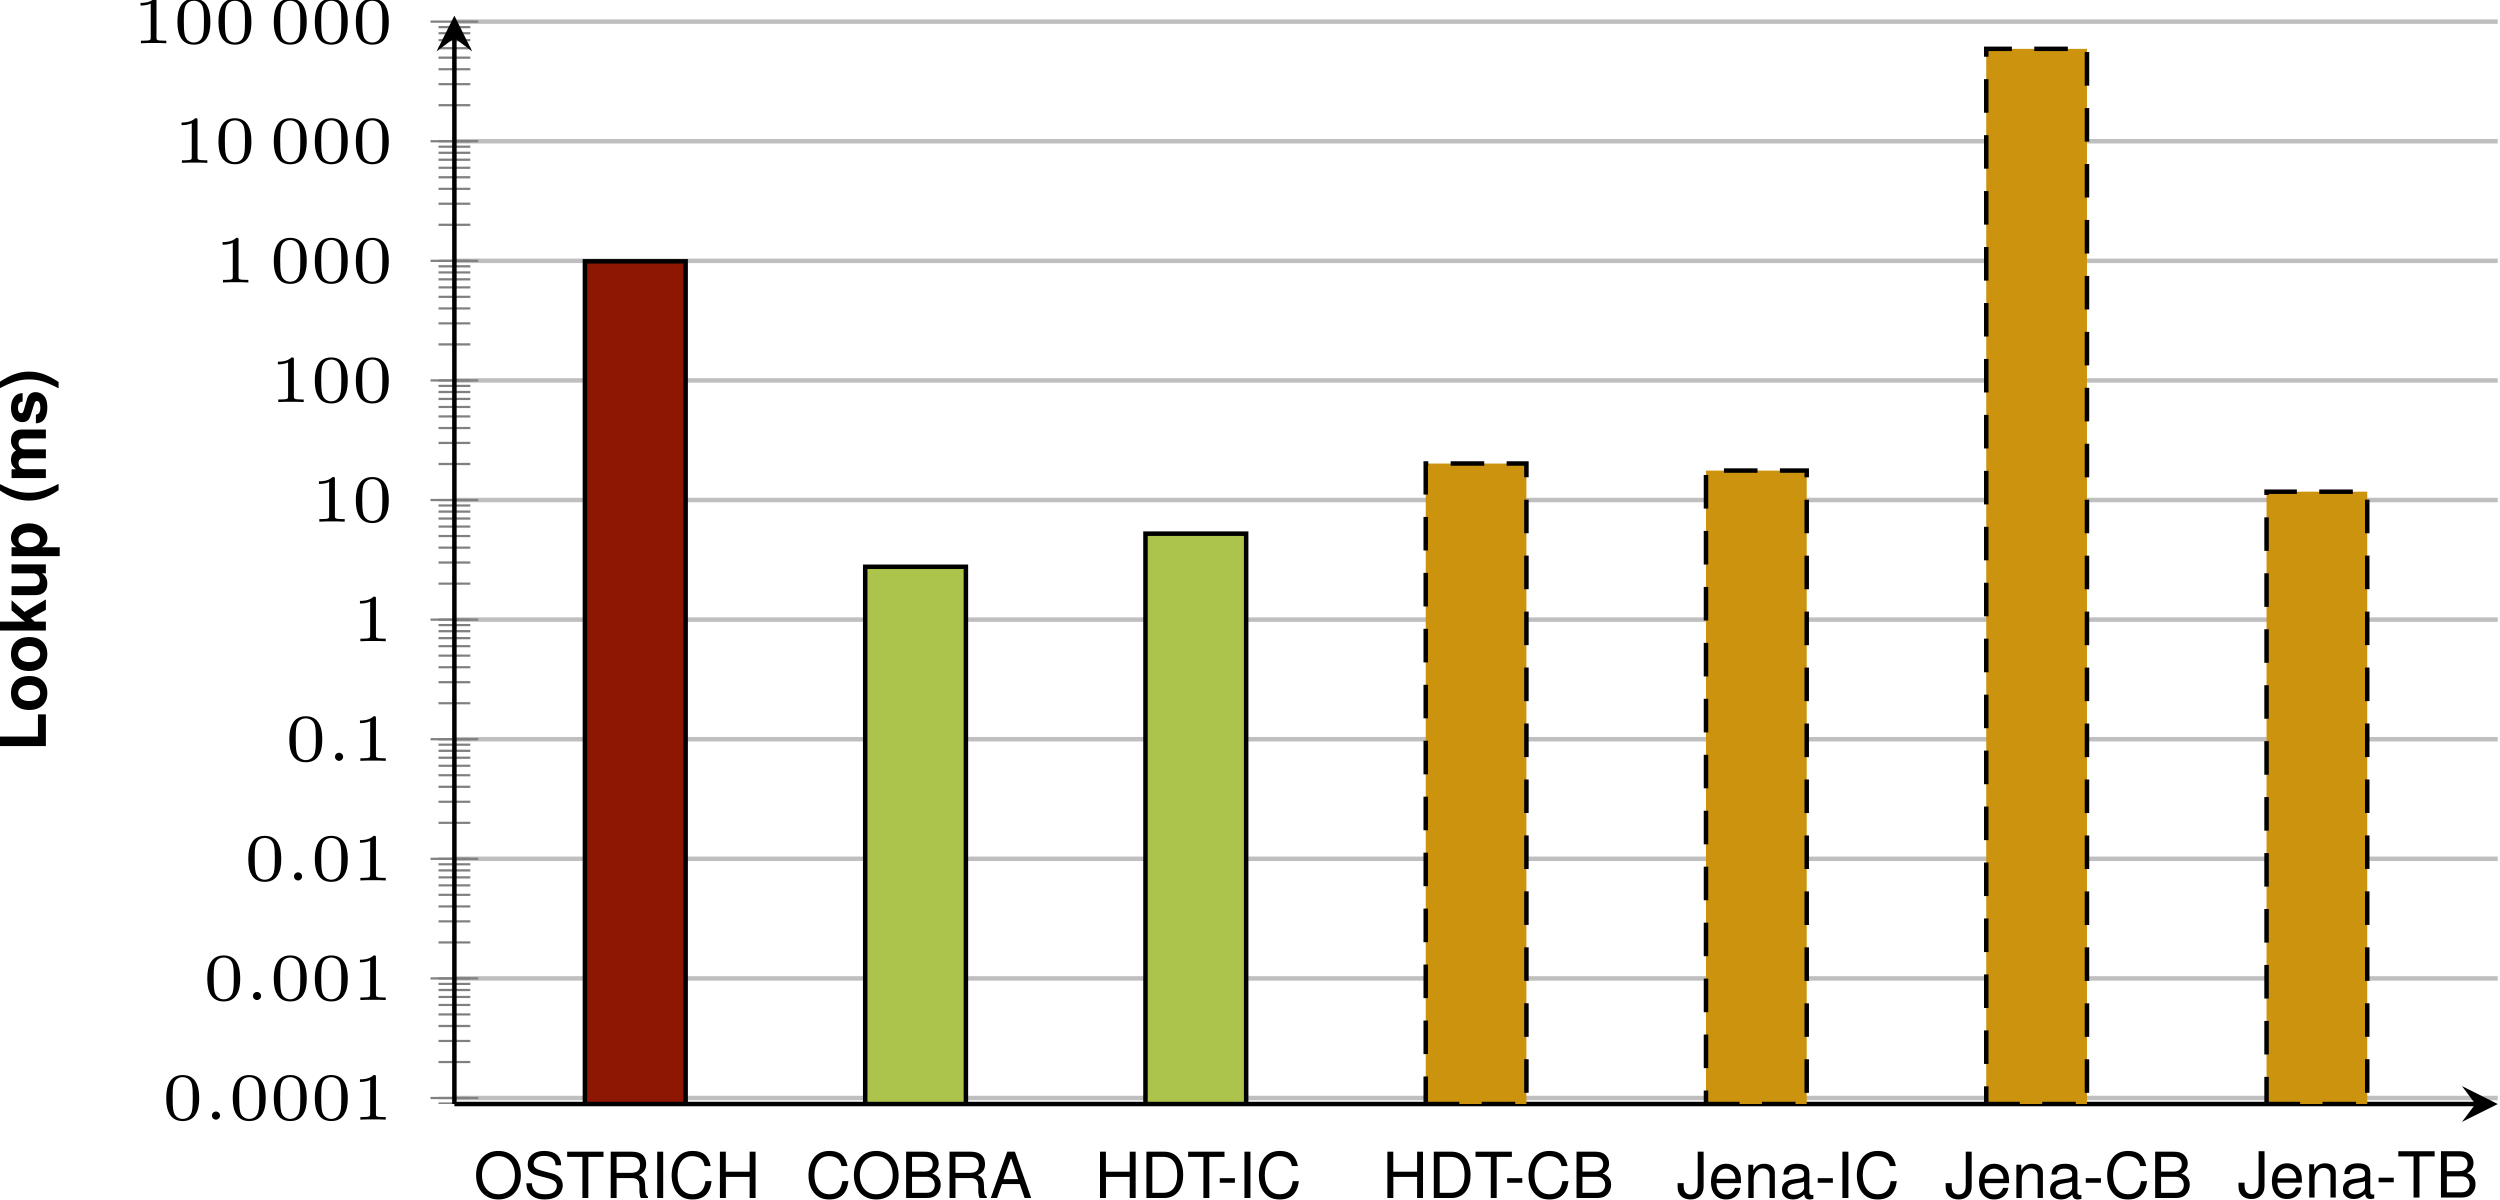
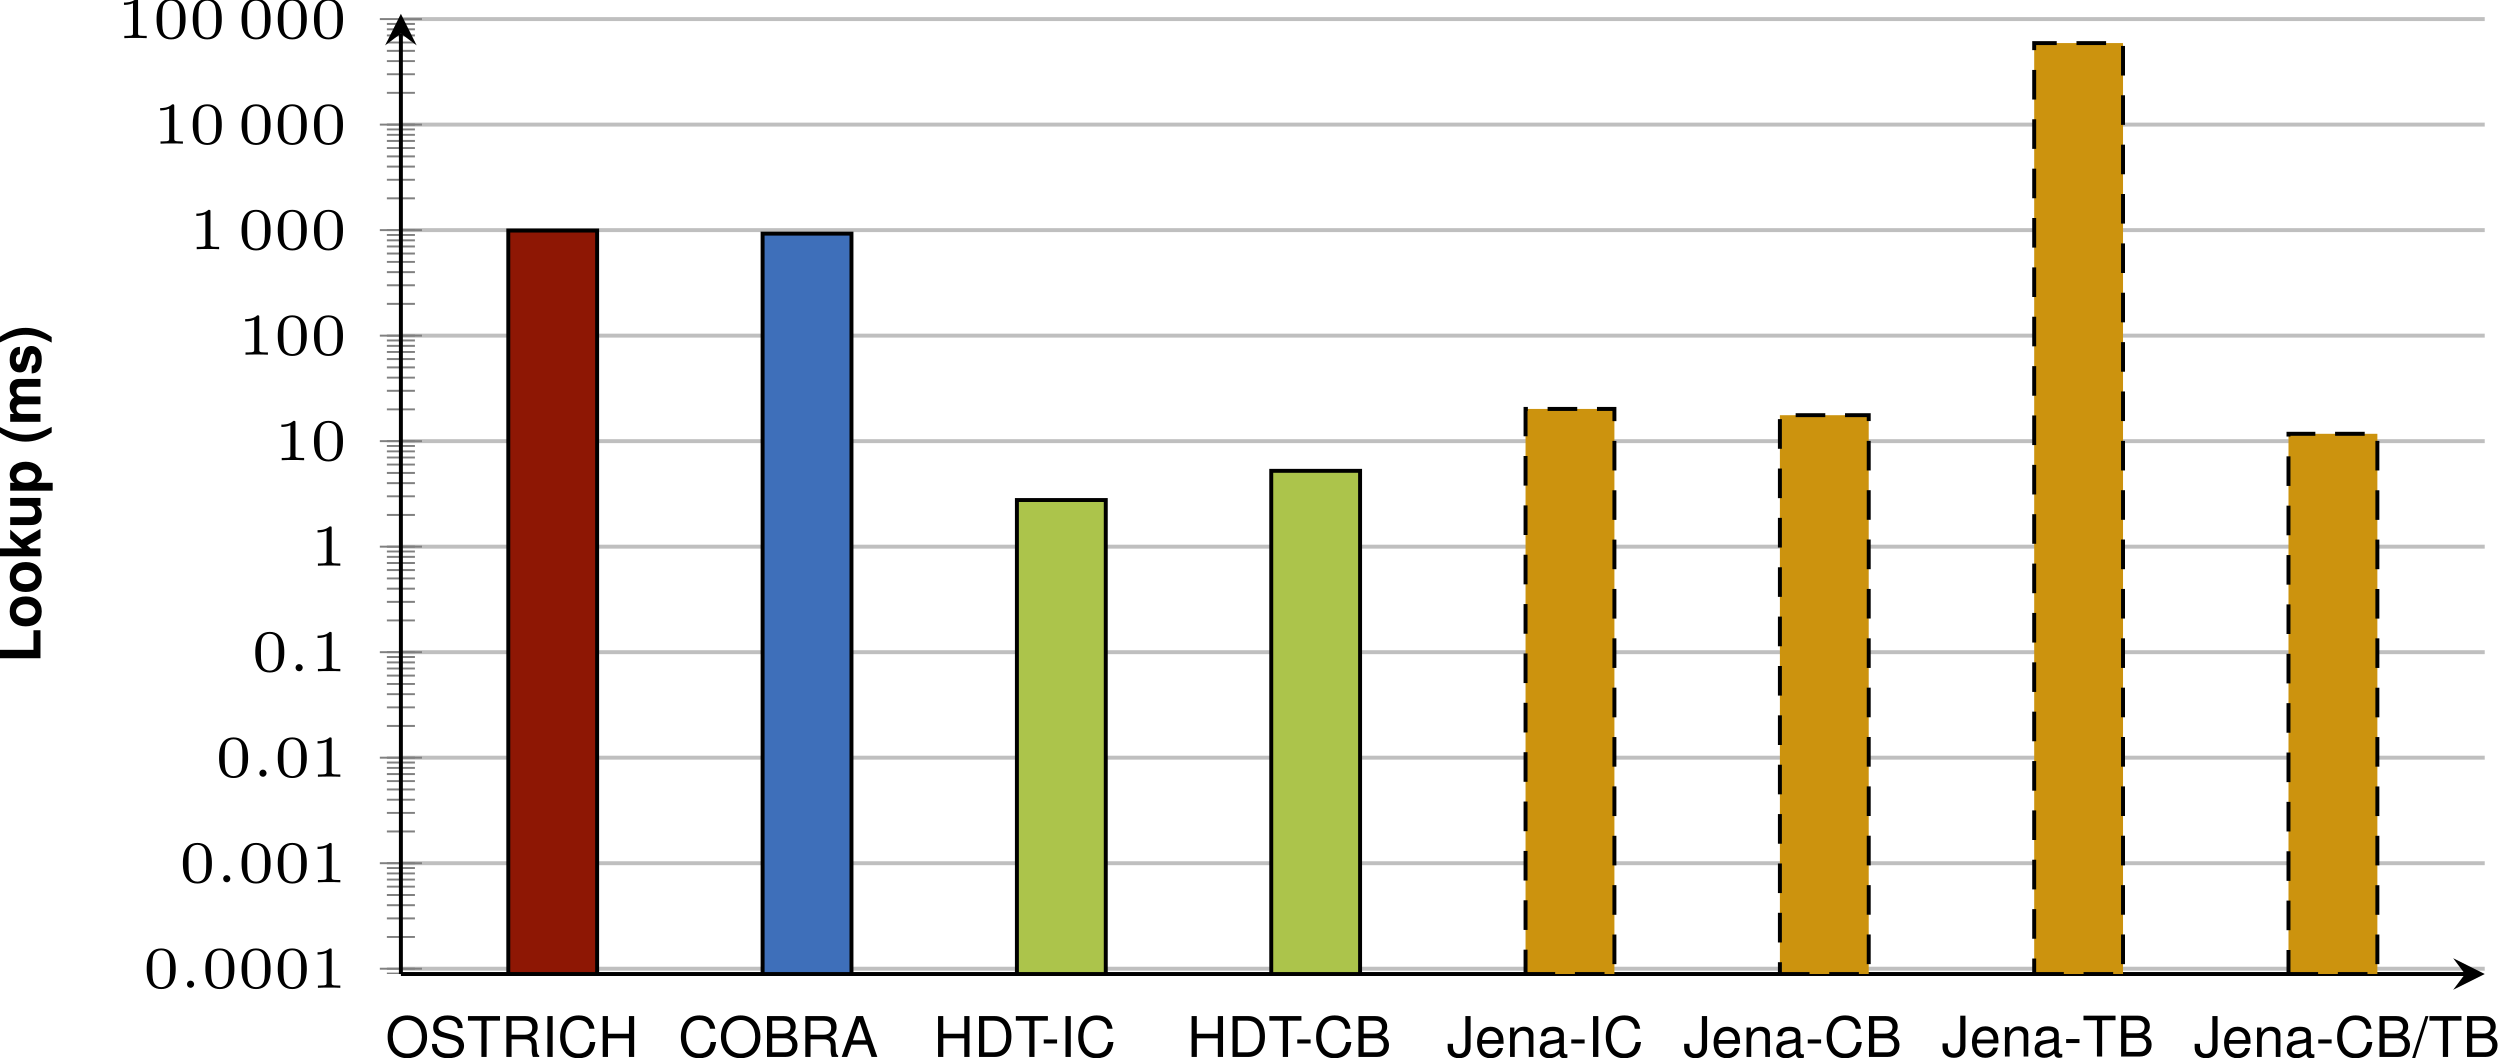
- <svg xmlns="http://www.w3.org/2000/svg" xmlns:xlink="http://www.w3.org/1999/xlink" version="1.1" width="222.59pt" height="106.767pt" viewBox="2.848 -12.153 222.59 106.767">
+ <svg xmlns="http://www.w3.org/2000/svg" xmlns:xlink="http://www.w3.org/1999/xlink" version="1.1" width="252.298pt" height="106.767pt" viewBox="2.848 -12.153 252.298 106.767">
  <defs>
    <clipPath id="clip1">
-       <path d="M-98.43 86.144V-10.758H366.977V86.144" />
+       <path d="M-98.433 86.144V-10.758H395.348V86.144" />
    </clipPath>
    <clipPath id="clip3">
-       <path d="M-98.43 86.144V-10.758H366.977V86.144" />
+       <path d="M-98.433 86.144V-10.758H395.348V86.144" />
    </clipPath>
    <clipPath id="clip4">
-       <path d="M43.305 86.144H225.238V-10.758H43.305Z" />
+       <path d="M43.305 86.144H253.606V-10.758H43.305Z" />
    </clipPath>
    <path id="g5-45" d="M1.607-1.765H.26V-1.358H1.607V-1.765Z" />
+     <path id="g5-47" d="M1.296-4.124L-.045 .113H.266L1.607-4.124H1.296Z" />
    <path id="g5-65" d="M2.682-1.239L3.106 0H3.694L2.246-4.124H1.567L.096 0H.656L1.092-1.239H2.682ZM2.535-1.68H1.222L1.901-3.559L2.535-1.68Z" />
    <path id="g5-66" d="M.447 0H2.308C2.699 0 2.987-.107 3.208-.345C3.411-.56 3.525-.854 3.525-1.177C3.525-1.675 3.298-1.974 2.772-2.178C3.146-2.354 3.344-2.659 3.344-3.078C3.344-3.378 3.23-3.643 3.015-3.836C2.8-4.034 2.518-4.124 2.122-4.124H.447V0ZM.973-2.348V-3.66H1.991C2.286-3.66 2.45-3.621 2.591-3.513C2.738-3.4 2.817-3.23 2.817-3.004C2.817-2.783 2.738-2.608 2.591-2.495C2.45-2.387 2.286-2.348 1.991-2.348H.973ZM.973-.464V-1.884H2.257C2.512-1.884 2.682-1.822 2.806-1.686C2.931-1.556 2.998-1.375 2.998-1.171C2.998-.973 2.931-.792 2.806-.662C2.682-.526 2.512-.464 2.257-.464H.973Z" />
    <path id="g5-67" d="M3.745-2.846C3.581-3.751 3.061-4.192 2.155-4.192C1.601-4.192 1.154-4.017 .849-3.677C.475-3.27 .272-2.682 .272-2.014C.272-1.335 .481-.752 .871-.351C1.188-.023 1.595 .13 2.133 .13C3.14 .13 3.706-.413 3.83-1.505H3.287C3.242-1.222 3.185-1.03 3.1-.866C2.931-.526 2.58-.334 2.139-.334C1.318-.334 .798-.99 .798-2.02C.798-3.078 1.296-3.728 2.093-3.728C2.427-3.728 2.738-3.626 2.908-3.468C3.061-3.327 3.146-3.151 3.208-2.846H3.745Z" />
    <path id="g5-68" d="M.504 0H2.093C3.134 0 3.774-.781 3.774-2.065C3.774-3.344 3.14-4.124 2.093-4.124H.504V0ZM1.03-.464V-3.66H2.003C2.817-3.66 3.247-3.112 3.247-2.059C3.247-1.018 2.817-.464 2.003-.464H1.03Z" />
    <path id="g5-72" d="M3.117-1.878V0H3.643V-4.124H3.117V-2.342H.996V-4.124H.47V0H1.001V-1.878H3.117Z" />
    <path id="g5-73" d="M1.098-4.124H.566V0H1.098V-4.124Z" />
    <path id="g5-74" d="M1.884-4.124V-1.222C1.884-.894 1.85-.707 1.754-.566C1.652-.407 1.46-.311 1.25-.311C.854-.311 .634-.577 .634-1.058V-1.324H.096V-.962C.096-.294 .537 .13 1.245 .13C1.963 .13 2.41-.317 2.41-1.03V-4.124H1.884Z" />
    <path id="g5-79" d="M2.201-4.192C1.018-4.192 .215-3.321 .215-2.031S1.018 .13 2.206 .13C2.704 .13 3.151-.023 3.485-.306C3.932-.685 4.198-1.324 4.198-1.997C4.198-3.327 3.411-4.192 2.201-4.192ZM2.201-3.728C3.095-3.728 3.672-3.049 3.672-2.008C3.672-1.013 3.078-.334 2.206-.334C1.33-.334 .741-1.013 .741-2.031S1.33-3.728 2.201-3.728Z" />
    <path id="g5-82" d="M1.052-1.776H2.41C2.88-1.776 3.089-1.55 3.089-1.041L3.083-.673C3.083-.419 3.129-.17 3.202 0H3.841V-.13C3.643-.266 3.604-.413 3.592-.962C3.587-1.641 3.479-1.844 3.032-2.037C3.496-2.263 3.683-2.552 3.683-3.021C3.683-3.734 3.236-4.124 2.427-4.124H.526V0H1.052V-1.776ZM1.052-2.24V-3.66H2.325C2.619-3.66 2.789-3.615 2.919-3.502C3.061-3.383 3.134-3.196 3.134-2.948C3.134-2.461 2.885-2.24 2.325-2.24H1.052Z" />
    <path id="g5-83" d="M3.372-2.914C3.366-3.723 2.812-4.192 1.861-4.192C.956-4.192 .396-3.728 .396-2.981C.396-2.478 .662-2.161 1.205-2.02L2.229-1.748C2.75-1.612 2.987-1.403 2.987-1.081C2.987-.86 2.868-.634 2.693-.509C2.529-.396 2.269-.334 1.935-.334C1.488-.334 1.182-.441 .984-.679C.832-.86 .764-1.058 .769-1.313H.272C.277-.933 .351-.685 .515-.458C.798-.074 1.273 .13 1.901 .13C2.393 .13 2.795 .017 3.061-.187C3.338-.407 3.513-.775 3.513-1.131C3.513-1.641 3.196-2.014 2.636-2.167L1.601-2.444C1.103-2.58 .922-2.738 .922-3.055C.922-3.474 1.29-3.751 1.844-3.751C2.501-3.751 2.868-3.451 2.874-2.914H3.372Z" />
    <path id="g5-84" d="M2.003-3.66H3.355V-4.124H.119V-3.66H1.477V0H2.003V-3.66Z" />
    <path id="g5-97" d="M3.027-.277C2.976-.266 2.953-.266 2.925-.266C2.761-.266 2.67-.351 2.67-.498V-2.24C2.67-2.767 2.286-3.049 1.556-3.049C1.126-3.049 .769-2.925 .571-2.704C.436-2.552 .379-2.382 .368-2.088H.843C.883-2.45 1.098-2.614 1.539-2.614C1.963-2.614 2.201-2.455 2.201-2.172V-2.048C2.201-1.85 2.082-1.765 1.709-1.72C1.041-1.635 .939-1.612 .758-1.539C.413-1.397 .238-1.131 .238-.747C.238-.209 .611 .13 1.211 .13C1.584 .13 1.884 0 2.218-.306C2.252-.006 2.399 .13 2.704 .13C2.8 .13 2.874 .119 3.027 .079V-.277ZM2.201-.933C2.201-.775 2.155-.679 2.014-.549C1.822-.373 1.59-.283 1.313-.283C.945-.283 .73-.458 .73-.758C.73-1.069 .939-1.228 1.443-1.301C1.941-1.369 2.042-1.392 2.201-1.465V-.933Z" />
    <path id="g5-101" d="M2.902-1.324C2.902-1.776 2.868-2.048 2.783-2.269C2.591-2.755 2.139-3.049 1.584-3.049C.758-3.049 .226-2.416 .226-1.443S.741 .13 1.573 .13C2.252 .13 2.721-.255 2.84-.9H2.365C2.235-.509 1.969-.306 1.59-.306C1.29-.306 1.035-.441 .877-.69C.764-.86 .724-1.03 .718-1.324H2.902ZM.73-1.709C.769-2.257 1.103-2.614 1.578-2.614C2.042-2.614 2.399-2.229 2.399-1.743C2.399-1.731 2.399-1.72 2.393-1.709H.73Z" />
    <path id="g5-110" d="M.396-2.965V0H.871V-1.635C.871-2.24 1.188-2.636 1.675-2.636C2.048-2.636 2.286-2.41 2.286-2.054V0H2.755V-2.24C2.755-2.733 2.387-3.049 1.816-3.049C1.375-3.049 1.092-2.88 .832-2.467V-2.965H.396Z" />
    <path id="g1-40" d="M1.148-4.124C.498-3.146 .226-2.365 .226-1.499C.226-.628 .498 .153 1.148 1.131H1.714C1.115-.034 .922-.668 .922-1.499C.922-2.325 1.115-2.97 1.714-4.124H1.148Z" />
    <path id="g1-41" d="M.69 1.131C1.341 .153 1.612-.628 1.612-1.494C1.612-2.365 1.341-3.146 .69-4.124H.124C.724-2.959 .917-2.325 .917-1.494C.917-.668 .724-.023 .124 1.131H.69Z" />
    <path id="g1-76" d="M1.301-4.124H.453V0H3.276V-.707H1.301V-4.124Z" />
    <path id="g1-107" d="M1.126-1.867V-4.124H.334V0H1.126V-1.001L1.443-1.346L2.172 0H3.1L1.986-1.901L3.027-3.055H2.127L1.126-1.867Z" />
    <path id="g1-109" d="M.339-3.055V0H1.131V-1.833C1.131-2.206 1.335-2.433 1.675-2.433C1.941-2.433 2.105-2.28 2.105-2.037V0H2.897V-1.833C2.897-2.206 3.1-2.433 3.44-2.433C3.706-2.433 3.87-2.28 3.87-2.037V0H4.662V-2.161C4.662-2.755 4.3-3.106 3.689-3.106C3.304-3.106 3.032-2.97 2.795-2.653C2.648-2.942 2.342-3.106 1.963-3.106C1.612-3.106 1.386-2.987 1.126-2.676V-3.055H.339Z" />
    <path id="g1-111" d="M1.703-3.106C.769-3.106 .198-2.489 .198-1.488C.198-.481 .769 .13 1.709 .13C2.636 .13 3.219-.487 3.219-1.465C3.219-2.501 2.659-3.106 1.703-3.106ZM1.709-2.467C2.144-2.467 2.427-2.076 2.427-1.477C2.427-.905 2.133-.509 1.709-.509C1.279-.509 .99-.905 .99-1.488S1.279-2.467 1.709-2.467Z" />
    <path id="g1-112" d="M1.12-3.055H.328V1.233H1.12V-.362C1.313-.023 1.584 .136 1.969 .136C2.704 .136 3.247-.554 3.247-1.482C3.247-1.912 3.123-2.342 2.919-2.625C2.716-2.914 2.337-3.106 1.969-3.106C1.584-3.106 1.313-2.942 1.12-2.602V-3.055ZM1.788-2.444C2.189-2.444 2.455-2.054 2.455-1.471C2.455-.917 2.178-.526 1.788-.526C1.392-.526 1.12-.911 1.12-1.482S1.392-2.444 1.788-2.444Z" />
    <path id="g1-115" d="M2.857-2.071C2.846-2.716 2.348-3.106 1.528-3.106C.752-3.106 .272-2.716 .272-2.088C.272-1.884 .334-1.709 .441-1.59C.549-1.482 .645-1.431 .939-1.335L1.884-1.041C2.082-.979 2.15-.917 2.15-.792C2.15-.605 1.929-.492 1.561-.492C1.358-.492 1.194-.532 1.092-.6C1.007-.662 .973-.724 .939-.888H.164C.187-.221 .679 .13 1.607 .13C2.031 .13 2.354 .04 2.58-.141S2.942-.605 2.942-.905C2.942-1.301 2.744-1.556 2.342-1.675L1.341-1.963C1.12-2.031 1.064-2.076 1.064-2.201C1.064-2.37 1.245-2.484 1.522-2.484C1.901-2.484 2.088-2.348 2.093-2.071H2.857Z" />
    <path id="g1-117" d="M3.061 0V-3.055H2.269V-1.143C2.269-.781 2.014-.543 1.629-.543C1.29-.543 1.12-.724 1.12-1.092V-3.055H.328V-.928C.328-.255 .702 .13 1.352 .13C1.765 .13 2.042-.023 2.269-.362V0H3.061Z" />
    <path id="g2-58" d="M1.494-.359C1.494-.574 1.321-.723 1.136-.723C.921-.723 .771-.55 .771-.365C.771-.161 .933 0 1.136 0C1.327 0 1.494-.167 1.494-.359Z" />
    <path id="g3-48" d="M3.288-1.907C3.288-2.343 3.288-3.975 1.823-3.975S.359-2.343 .359-1.907C.359-1.476 .359 .126 1.823 .126S3.288-1.476 3.288-1.907ZM1.823-.066C1.572-.066 1.166-.185 1.022-.681C.927-1.028 .927-1.614 .927-1.985C.927-2.385 .927-2.845 1.01-3.168C1.16-3.706 1.614-3.784 1.823-3.784C2.098-3.784 2.493-3.652 2.624-3.198C2.714-2.881 2.72-2.445 2.72-1.985C2.72-1.602 2.72-.998 2.618-.664C2.451-.143 2.02-.066 1.823-.066Z" />
    <path id="g3-49" d="M2.146-3.796C2.146-3.975 2.122-3.975 1.943-3.975C1.548-3.593 .938-3.593 .723-3.593V-3.359C.879-3.359 1.273-3.359 1.632-3.527V-.508C1.632-.311 1.632-.233 1.016-.233H.759V0C1.088-.024 1.554-.024 1.889-.024S2.69-.024 3.019 0V-.233H2.762C2.146-.233 2.146-.311 2.146-.508V-3.796Z" />
  </defs>
  <g id="page1">
-     <path d="M43.305 85.609H225.238M43.305 74.961H225.238M43.305 64.312H225.238M43.305 53.664H225.238M43.305 43.016H225.238M43.305 32.367H225.238M43.305 21.719H225.238M43.305 11.07H225.238M43.305 .422H225.238M43.305-10.227H225.238" stroke="#bfbfbf" fill="none" stroke-width=".399" stroke-miterlimit="10" clip-path="url(#clip1)" />
+     <path d="M43.305 85.609H253.606M43.305 74.961H253.606M43.305 64.312H253.606M43.305 53.664H253.606M43.305 43.016H253.606M43.305 32.367H253.606M43.305 21.719H253.606M43.305 11.07H253.606M43.305 .422H253.606M43.305-10.227H253.606" stroke="#bfbfbf" fill="none" stroke-width=".399" stroke-miterlimit="10" clip-path="url(#clip1)" />
    <path d="M41.891 86.098H44.723M41.891 85.609H44.723M41.891 82.406H44.723M41.891 80.531H44.723M41.891 79.199H44.723M41.891 78.168H44.723M41.891 77.324H44.723M41.891 76.613H44.723M41.891 75.992H44.723M41.891 75.449H44.723M41.891 74.961H44.723M41.891 71.758H44.723M41.891 69.883H44.723M41.891 68.551H44.723M41.891 67.519H44.723M41.891 66.676H44.723M41.891 65.965H44.723M41.891 65.344H44.723M41.891 64.801H44.723M41.891 64.312H44.723M41.891 61.109H44.723M41.891 59.234H44.723M41.891 57.902H44.723M41.891 56.871H44.723M41.891 56.027H44.723M41.891 55.312H44.723M41.891 54.695H44.723M41.891 54.152H44.723M41.891 53.664H44.723M41.891 50.461H44.723M41.891 48.586H44.723M41.891 47.254H44.723M41.891 46.223H44.723M41.891 45.379H44.723M41.891 44.664H44.723M41.891 44.047H44.723M41.891 43.504H44.723M41.891 43.016H44.723M41.891 39.812H44.723M41.891 37.934H44.723M41.891 36.605H44.723M41.891 35.574H44.723M41.891 34.73H44.723M41.891 34.016H44.723M41.891 33.398H44.723M41.891 32.855H44.723M41.891 32.367H44.723M41.891 29.16H44.723M41.891 27.285H44.723M41.891 25.957H44.723M41.891 24.926H44.723M41.891 24.082H44.723M41.891 23.367H44.723M41.891 22.75H44.723M41.891 22.207H44.723M41.891 21.719H44.723M41.891 18.512H44.723M41.891 16.637H44.723M41.891 15.309H44.723M41.891 14.277H44.723M41.891 13.434H44.723M41.891 12.719H44.723M41.891 12.102H44.723M41.891 11.559H44.723M41.891 11.07H44.723M41.891 7.863H44.723M41.891 5.988H44.723M41.891 4.66H44.723M41.891 3.629H44.723M41.891 2.785H44.723M41.891 2.07H44.723M41.891 1.453H44.723M41.891 .91H44.723M41.891 .422H44.723M41.891-2.785H44.723M41.891-4.66H44.723M41.891-5.988H44.723M41.891-7.019H44.723M41.891-7.863H44.723M41.891-8.578H44.723M41.891-9.195H44.723M41.891-9.738H44.723" stroke="#808080" fill="none" stroke-width=".199" stroke-miterlimit="10" clip-path="url(#clip3)" />
    <path d="M41.18 85.609H45.434M41.18 74.961H45.434M41.18 64.312H45.434M41.18 53.664H45.434M41.18 43.016H45.434M41.18 32.367H45.434M41.18 21.719H45.434M41.18 11.07H45.434M41.18 .422H45.434M41.18-10.227H45.434" stroke="#808080" fill="none" stroke-width=".199" stroke-miterlimit="10" clip-path="url(#clip3)" />
-     <path d="M43.305 86.144H223.246" stroke="#000" fill="none" stroke-width=".399" stroke-miterlimit="10" />
-     <path d="M225.238 86.145L222.051 84.547L223.246 86.145L222.051 87.738" />
+     <path d="M43.305 86.144H251.613" stroke="#000" fill="none" stroke-width=".399" stroke-miterlimit="10" />
+     <path d="M253.605 86.145L250.418 84.547L251.613 86.145L250.418 87.738" />
    <path d="M43.305 86.144V-8.766" stroke="#000" fill="none" stroke-width=".399" stroke-miterlimit="10" />
    <path d="M43.305-10.758L41.711-7.57L43.305-8.766L44.898-7.57" />
-     <g transform="matrix(1 0 0 1 -90.6765 58.295)">
-       <use x="107.969" y="29.242" xlink:href="#g3-48" />
-       <use x="111.622" y="29.242" xlink:href="#g2-58" />
-       <use x="113.892" y="29.242" xlink:href="#g3-48" />
-       <use x="117.545" y="29.242" xlink:href="#g3-48" />
-       <use x="121.197" y="29.242" xlink:href="#g3-48" />
-       <use x="124.85" y="29.242" xlink:href="#g3-49" />
-     </g>
-     <g transform="matrix(1 0 0 1 -87.0235 47.6463)">
-       <use x="107.969" y="29.242" xlink:href="#g3-48" />
-       <use x="111.622" y="29.242" xlink:href="#g2-58" />
-       <use x="113.892" y="29.242" xlink:href="#g3-48" />
-       <use x="117.545" y="29.242" xlink:href="#g3-48" />
-       <use x="121.197" y="29.242" xlink:href="#g3-49" />
-     </g>
-     <g transform="matrix(1 0 0 1 -83.3706 36.9977)">
-       <use x="107.969" y="29.242" xlink:href="#g3-48" />
-       <use x="111.622" y="29.242" xlink:href="#g2-58" />
-       <use x="113.892" y="29.242" xlink:href="#g3-48" />
-       <use x="117.545" y="29.242" xlink:href="#g3-49" />
-     </g>
-     <g transform="matrix(1 0 0 1 -79.7176 26.349)">
-       <use x="107.969" y="29.242" xlink:href="#g3-48" />
-       <use x="111.622" y="29.242" xlink:href="#g2-58" />
-       <use x="113.892" y="29.242" xlink:href="#g3-49" />
-     </g>
-     <g transform="matrix(1 0 0 1 -73.7954 15.7004)">
-       <use x="107.969" y="29.242" xlink:href="#g3-49" />
-     </g>
-     <g transform="matrix(1 0 0 1 -77.4484 5.0518)">
-       <use x="107.969" y="29.242" xlink:href="#g3-49" />
-       <use x="111.622" y="29.242" xlink:href="#g3-48" />
-     </g>
-     <g transform="matrix(1 0 0 1 -81.1013 -5.5969)">
-       <use x="107.969" y="29.242" xlink:href="#g3-49" />
-       <use x="111.622" y="29.242" xlink:href="#g3-48" />
-       <use x="115.275" y="29.242" xlink:href="#g3-48" />
-     </g>
-     <g transform="matrix(1 0 0 1 -86.0273 -16.2455)">
-       <use x="107.969" y="29.242" xlink:href="#g3-49" />
-       <use x="112.895" y="29.242" xlink:href="#g3-48" />
-       <use x="116.548" y="29.242" xlink:href="#g3-48" />
-       <use x="120.201" y="29.242" xlink:href="#g3-48" />
-     </g>
-     <g transform="matrix(1 0 0 1 -89.6802 -26.89414)">
-       <use x="107.969" y="29.242" xlink:href="#g3-49" />
-       <use x="111.622" y="29.242" xlink:href="#g3-48" />
-       <use x="116.548" y="29.242" xlink:href="#g3-48" />
-       <use x="120.201" y="29.242" xlink:href="#g3-48" />
-       <use x="123.854" y="29.242" xlink:href="#g3-48" />
-     </g>
-     <g transform="matrix(1 0 0 1 -93.3332 -37.5428)">
-       <use x="107.969" y="29.242" xlink:href="#g3-49" />
-       <use x="111.622" y="29.242" xlink:href="#g3-48" />
-       <use x="115.275" y="29.242" xlink:href="#g3-48" />
-       <use x="120.201" y="29.242" xlink:href="#g3-48" />
-       <use x="123.854" y="29.242" xlink:href="#g3-48" />
-       <use x="127.507" y="29.242" xlink:href="#g3-48" />
-     </g>
-     <path d="M54.926 86.144H63.895V11.113H54.926Z" fill="#8e1704" clip-path="url(#clip4)" />
-     <path d="M54.926 86.144H63.895V11.113H54.926Z" stroke="#000" fill="none" stroke-width=".399" stroke-miterlimit="10" clip-path="url(#clip4)" />
-     <path d="M79.883 86.144H88.848V38.309H79.883Z" fill="#acc44b" clip-path="url(#clip4)" />
-     <path d="M79.883 86.144H88.848V38.309H79.883Z" stroke="#000" fill="none" stroke-width=".399" stroke-miterlimit="10" clip-path="url(#clip4)" />
-     <path d="M104.836 86.144H113.801V35.363H104.836Z" fill="#acc44b" clip-path="url(#clip4)" />
-     <path d="M104.836 86.144H113.801V35.363H104.836Z" stroke="#000" fill="none" stroke-width=".399" stroke-miterlimit="10" clip-path="url(#clip4)" />
-     <path d="M129.789 86.144H138.754V29.117H129.789Z" fill="#cc930e" clip-path="url(#clip4)" />
-     <path d="M129.789 86.144H138.754V29.117H129.789Z" stroke="#000" fill="none" stroke-width=".399" stroke-miterlimit="10" stroke-dasharray="2.989,1.993" clip-path="url(#clip4)" />
-     <path d="M154.742 86.144H163.711V29.746H154.742Z" fill="#cc930e" clip-path="url(#clip4)" />
-     <path d="M154.742 86.144H163.711V29.746H154.742Z" stroke="#000" fill="none" stroke-width=".399" stroke-miterlimit="10" stroke-dasharray="2.989,1.993" clip-path="url(#clip4)" />
-     <path d="M179.695 86.144H188.664V-7.805H179.695Z" fill="#cc930e" clip-path="url(#clip4)" />
-     <path d="M179.695 86.144H188.664V-7.805H179.695Z" stroke="#000" fill="none" stroke-width=".399" stroke-miterlimit="10" stroke-dasharray="2.989,1.993" clip-path="url(#clip4)" />
-     <path d="M204.653 86.144H213.617V31.625H204.653Z" fill="#cc930e" clip-path="url(#clip4)" />
-     <path d="M204.653 86.144H213.617V31.625H204.653Z" stroke="#000" fill="none" stroke-width=".399" stroke-miterlimit="10" stroke-dasharray="2.989,1.993" clip-path="url(#clip4)" />
-     <g transform="matrix(0 -1 1 0 -22.30968 162.697)">
-       <use x="107.969" y="29.242" xlink:href="#g1-76" />
-       <use x="111.439" y="29.242" xlink:href="#g1-111" />
-       <use x="114.909" y="29.242" xlink:href="#g1-111" />
-       <use x="118.378" y="29.242" xlink:href="#g1-107" />
-       <use x="121.536" y="29.242" xlink:href="#g1-117" />
-       <use x="125.005" y="29.242" xlink:href="#g1-112" />
-       <use x="130.054" y="29.242" xlink:href="#g1-40" />
-       <use x="131.945" y="29.242" xlink:href="#g1-109" />
-       <use x="136.993" y="29.242" xlink:href="#g1-115" />
-       <use x="140.15" y="29.242" xlink:href="#g1-41" />
-     </g>
-     <g transform="matrix(1 0 0 1 -77.717 65.2704)">
-       <use x="122.739" y="29.242" xlink:href="#g5-79" />
-       <use x="127.157" y="29.242" xlink:href="#g5-83" />
-       <use x="130.944" y="29.242" xlink:href="#g5-84" />
-       <use x="134.414" y="29.242" xlink:href="#g5-82" />
-       <use x="138.514" y="29.242" xlink:href="#g5-73" />
-       <use x="140.093" y="29.242" xlink:href="#g5-67" />
-       <use x="144.193" y="29.242" xlink:href="#g5-72" />
-     </g>
-     <g transform="matrix(1 0 0 1 -75.0366 65.2704)">
-       <use x="149.597" y="29.242" xlink:href="#g5-67" />
-       <use x="153.697" y="29.242" xlink:href="#g5-79" />
-       <use x="158.115" y="29.242" xlink:href="#g5-66" />
-       <use x="161.903" y="29.242" xlink:href="#g5-82" />
-       <use x="166.003" y="29.242" xlink:href="#g5-65" />
-     </g>
-     <g transform="matrix(1 0 0 1 -74.9515 65.2704)">
-       <use x="175.269" y="29.242" xlink:href="#g5-72" />
-       <use x="179.369" y="29.242" xlink:href="#g5-68" />
-       <use x="183.469" y="29.242" xlink:href="#g5-84" />
-       <use x="186.144" y="29.242" xlink:href="#g5-45" />
-       <use x="188.035" y="29.242" xlink:href="#g5-73" />
-       <use x="189.613" y="29.242" xlink:href="#g5-67" />
-     </g>
-     <g transform="matrix(1 0 0 1 -76.845 65.2704)">
-       <use x="202.749" y="29.242" xlink:href="#g5-72" />
-       <use x="206.849" y="29.242" xlink:href="#g5-68" />
-       <use x="210.949" y="29.242" xlink:href="#g5-84" />
-       <use x="213.624" y="29.242" xlink:href="#g5-45" />
-       <use x="215.515" y="29.242" xlink:href="#g5-67" />
-       <use x="219.615" y="29.242" xlink:href="#g5-66" />
-     </g>
-     <g transform="matrix(1 0 0 1 -75.67 65.2704)">
-       <use x="227.791" y="29.242" xlink:href="#g5-74" />
-       <use x="230.63" y="29.242" xlink:href="#g5-101" />
-       <use x="233.787" y="29.242" xlink:href="#g5-110" />
-       <use x="236.945" y="29.242" xlink:href="#g5-97" />
-       <use x="240.102" y="29.242" xlink:href="#g5-45" />
-       <use x="241.993" y="29.242" xlink:href="#g5-73" />
-       <use x="243.572" y="29.242" xlink:href="#g5-67" />
-     </g>
-     <g transform="matrix(1 0 0 1 -75.985 65.2704)">
-       <use x="251.972" y="29.242" xlink:href="#g5-74" />
-       <use x="254.811" y="29.242" xlink:href="#g5-101" />
-       <use x="257.969" y="29.242" xlink:href="#g5-110" />
-       <use x="261.126" y="29.242" xlink:href="#g5-97" />
-       <use x="264.283" y="29.242" xlink:href="#g5-45" />
-       <use x="266.174" y="29.242" xlink:href="#g5-67" />
-       <use x="270.274" y="29.242" xlink:href="#g5-66" />
-     </g>
-     <g transform="matrix(1 0 0 1 -75.67 65.2292)">
-       <use x="277.732" y="29.242" xlink:href="#g5-74" />
-       <use x="280.571" y="29.242" xlink:href="#g5-101" />
-       <use x="283.728" y="29.242" xlink:href="#g5-110" />
-       <use x="286.886" y="29.242" xlink:href="#g5-97" />
-       <use x="290.043" y="29.242" xlink:href="#g5-45" />
-       <use x="291.934" y="29.242" xlink:href="#g5-84" />
-       <use x="295.404" y="29.242" xlink:href="#g5-66" />
+     <g transform="matrix(1 0 0 1 -93.9496 58.295)">
+       <use x="111.242" y="29.242" xlink:href="#g3-48" />
+       <use x="114.895" y="29.242" xlink:href="#g2-58" />
+       <use x="117.165" y="29.242" xlink:href="#g3-48" />
+       <use x="120.817" y="29.242" xlink:href="#g3-48" />
+       <use x="124.47" y="29.242" xlink:href="#g3-48" />
+       <use x="128.123" y="29.242" xlink:href="#g3-49" />
+     </g>
+     <g transform="matrix(1 0 0 1 -90.2966 47.6463)">
+       <use x="111.242" y="29.242" xlink:href="#g3-48" />
+       <use x="114.895" y="29.242" xlink:href="#g2-58" />
+       <use x="117.165" y="29.242" xlink:href="#g3-48" />
+       <use x="120.817" y="29.242" xlink:href="#g3-48" />
+       <use x="124.47" y="29.242" xlink:href="#g3-49" />
+     </g>
+     <g transform="matrix(1 0 0 1 -86.6437 36.9977)">
+       <use x="111.242" y="29.242" xlink:href="#g3-48" />
+       <use x="114.895" y="29.242" xlink:href="#g2-58" />
+       <use x="117.165" y="29.242" xlink:href="#g3-48" />
+       <use x="120.817" y="29.242" xlink:href="#g3-49" />
+     </g>
+     <g transform="matrix(1 0 0 1 -82.9907 26.349)">
+       <use x="111.242" y="29.242" xlink:href="#g3-48" />
+       <use x="114.895" y="29.242" xlink:href="#g2-58" />
+       <use x="117.165" y="29.242" xlink:href="#g3-49" />
+     </g>
+     <g transform="matrix(1 0 0 1 -77.0685 15.7004)">
+       <use x="111.242" y="29.242" xlink:href="#g3-49" />
+     </g>
+     <g transform="matrix(1 0 0 1 -80.7214 5.0518)">
+       <use x="111.242" y="29.242" xlink:href="#g3-49" />
+       <use x="114.895" y="29.242" xlink:href="#g3-48" />
+     </g>
+     <g transform="matrix(1 0 0 1 -84.3744 -5.5969)">
+       <use x="111.242" y="29.242" xlink:href="#g3-49" />
+       <use x="114.895" y="29.242" xlink:href="#g3-48" />
+       <use x="118.548" y="29.242" xlink:href="#g3-48" />
+     </g>
+     <g transform="matrix(1 0 0 1 -89.3003 -16.2455)">
+       <use x="111.242" y="29.242" xlink:href="#g3-49" />
+       <use x="116.168" y="29.242" xlink:href="#g3-48" />
+       <use x="119.821" y="29.242" xlink:href="#g3-48" />
+       <use x="123.474" y="29.242" xlink:href="#g3-48" />
+     </g>
+     <g transform="matrix(1 0 0 1 -92.9533 -26.89414)">
+       <use x="111.242" y="29.242" xlink:href="#g3-49" />
+       <use x="114.895" y="29.242" xlink:href="#g3-48" />
+       <use x="119.821" y="29.242" xlink:href="#g3-48" />
+       <use x="123.474" y="29.242" xlink:href="#g3-48" />
+       <use x="127.127" y="29.242" xlink:href="#g3-48" />
+     </g>
+     <g transform="matrix(1 0 0 1 -96.6063 -37.5428)">
+       <use x="111.242" y="29.242" xlink:href="#g3-49" />
+       <use x="114.895" y="29.242" xlink:href="#g3-48" />
+       <use x="118.548" y="29.242" xlink:href="#g3-48" />
+       <use x="123.474" y="29.242" xlink:href="#g3-48" />
+       <use x="127.127" y="29.242" xlink:href="#g3-48" />
+       <use x="130.78" y="29.242" xlink:href="#g3-48" />
+     </g>
+     <path d="M54.145 86.144H63.109V11.113H54.145Z" fill="#8e1704" clip-path="url(#clip4)" />
+     <path d="M54.145 86.144H63.109V11.113H54.145Z" stroke="#000" fill="none" stroke-width=".399" stroke-miterlimit="10" clip-path="url(#clip4)" />
+     <path d="M79.809 86.144H88.777V11.426H79.809Z" fill="#3e6fba" clip-path="url(#clip4)" />
+     <path d="M79.809 86.144H88.777V11.426H79.809Z" stroke="#000" fill="none" stroke-width=".399" stroke-miterlimit="10" clip-path="url(#clip4)" />
+     <path d="M105.473 86.144H114.441V38.309H105.473Z" fill="#acc44b" clip-path="url(#clip4)" />
+     <path d="M105.473 86.144H114.441V38.309H105.473Z" stroke="#000" fill="none" stroke-width=".399" stroke-miterlimit="10" clip-path="url(#clip4)" />
+     <path d="M131.141 86.144H140.106V35.363H131.141Z" fill="#acc44b" clip-path="url(#clip4)" />
+     <path d="M131.141 86.144H140.106V35.363H131.141Z" stroke="#000" fill="none" stroke-width=".399" stroke-miterlimit="10" clip-path="url(#clip4)" />
+     <path d="M156.805 86.144H165.773V29.117H156.805Z" fill="#cc930e" clip-path="url(#clip4)" />
+     <path d="M156.805 86.144H165.773V29.117H156.805Z" stroke="#000" fill="none" stroke-width=".399" stroke-miterlimit="10" stroke-dasharray="2.989,1.993" clip-path="url(#clip4)" />
+     <path d="M182.473 86.144H191.438V29.746H182.473Z" fill="#cc930e" clip-path="url(#clip4)" />
+     <path d="M182.473 86.144H191.438V29.746H182.473Z" stroke="#000" fill="none" stroke-width=".399" stroke-miterlimit="10" stroke-dasharray="2.989,1.993" clip-path="url(#clip4)" />
+     <path d="M208.137 86.144H217.102V-7.805H208.137Z" fill="#cc930e" clip-path="url(#clip4)" />
+     <path d="M208.137 86.144H217.102V-7.805H208.137Z" stroke="#000" fill="none" stroke-width=".399" stroke-miterlimit="10" stroke-dasharray="2.989,1.993" clip-path="url(#clip4)" />
+     <path d="M233.801 86.144H242.77V31.625H233.801Z" fill="#cc930e" clip-path="url(#clip4)" />
+     <path d="M233.801 86.144H242.77V31.625H233.801Z" stroke="#000" fill="none" stroke-width=".399" stroke-miterlimit="10" stroke-dasharray="2.989,1.993" clip-path="url(#clip4)" />
+     <g transform="matrix(0 -1 1 0 -22.30969 165.97)">
+       <use x="111.242" y="29.242" xlink:href="#g1-76" />
+       <use x="114.712" y="29.242" xlink:href="#g1-111" />
+       <use x="118.182" y="29.242" xlink:href="#g1-111" />
+       <use x="121.651" y="29.242" xlink:href="#g1-107" />
+       <use x="124.809" y="29.242" xlink:href="#g1-117" />
+       <use x="128.278" y="29.242" xlink:href="#g1-112" />
+       <use x="133.327" y="29.242" xlink:href="#g1-40" />
+       <use x="135.218" y="29.242" xlink:href="#g1-109" />
+       <use x="140.266" y="29.242" xlink:href="#g1-115" />
+       <use x="143.423" y="29.242" xlink:href="#g1-41" />
+     </g>
+     <g transform="matrix(1 0 0 1 -84.2621 65.2704)">
+       <use x="126.012" y="29.242" xlink:href="#g5-79" />
+       <use x="130.43" y="29.242" xlink:href="#g5-83" />
+       <use x="134.217" y="29.242" xlink:href="#g5-84" />
+       <use x="137.687" y="29.242" xlink:href="#g5-82" />
+       <use x="141.787" y="29.242" xlink:href="#g5-73" />
+       <use x="143.366" y="29.242" xlink:href="#g5-67" />
+       <use x="147.466" y="29.242" xlink:href="#g5-72" />
+     </g>
+     <g transform="matrix(1 0 0 1 -81.5818 65.2704)">
+       <use x="152.87" y="29.242" xlink:href="#g5-67" />
+       <use x="156.97" y="29.242" xlink:href="#g5-79" />
+       <use x="161.388" y="29.242" xlink:href="#g5-66" />
+       <use x="165.176" y="29.242" xlink:href="#g5-82" />
+       <use x="169.276" y="29.242" xlink:href="#g5-65" />
+     </g>
+     <g transform="matrix(1 0 0 1 -81.4966 65.2704)">
+       <use x="178.542" y="29.242" xlink:href="#g5-72" />
+       <use x="182.642" y="29.242" xlink:href="#g5-68" />
+       <use x="186.742" y="29.242" xlink:href="#g5-84" />
+       <use x="189.417" y="29.242" xlink:href="#g5-45" />
+       <use x="191.308" y="29.242" xlink:href="#g5-73" />
+       <use x="192.886" y="29.242" xlink:href="#g5-67" />
+     </g>
+     <g transform="matrix(1 0 0 1 -83.39 65.2704)">
+       <use x="206.022" y="29.242" xlink:href="#g5-72" />
+       <use x="210.122" y="29.242" xlink:href="#g5-68" />
+       <use x="214.222" y="29.242" xlink:href="#g5-84" />
+       <use x="216.897" y="29.242" xlink:href="#g5-45" />
+       <use x="218.788" y="29.242" xlink:href="#g5-67" />
+       <use x="222.888" y="29.242" xlink:href="#g5-66" />
+     </g>
+     <g transform="matrix(1 0 0 1 -82.215 65.2704)">
+       <use x="231.064" y="29.242" xlink:href="#g5-74" />
+       <use x="233.903" y="29.242" xlink:href="#g5-101" />
+       <use x="237.06" y="29.242" xlink:href="#g5-110" />
+       <use x="240.218" y="29.242" xlink:href="#g5-97" />
+       <use x="243.375" y="29.242" xlink:href="#g5-45" />
+       <use x="245.266" y="29.242" xlink:href="#g5-73" />
+       <use x="246.845" y="29.242" xlink:href="#g5-67" />
+     </g>
+     <g transform="matrix(1 0 0 1 -82.53 65.2704)">
+       <use x="255.245" y="29.242" xlink:href="#g5-74" />
+       <use x="258.084" y="29.242" xlink:href="#g5-101" />
+       <use x="261.242" y="29.242" xlink:href="#g5-110" />
+       <use x="264.399" y="29.242" xlink:href="#g5-97" />
+       <use x="267.556" y="29.242" xlink:href="#g5-45" />
+       <use x="269.447" y="29.242" xlink:href="#g5-67" />
+       <use x="273.547" y="29.242" xlink:href="#g5-66" />
+     </g>
+     <g transform="matrix(1 0 0 1 -82.215 65.2292)">
+       <use x="281.005" y="29.242" xlink:href="#g5-74" />
+       <use x="283.844" y="29.242" xlink:href="#g5-101" />
+       <use x="287.001" y="29.242" xlink:href="#g5-110" />
+       <use x="290.159" y="29.242" xlink:href="#g5-97" />
+       <use x="293.316" y="29.242" xlink:href="#g5-45" />
+       <use x="295.207" y="29.242" xlink:href="#g5-84" />
+       <use x="298.677" y="29.242" xlink:href="#g5-66" />
+     </g>
+     <g transform="matrix(1 0 0 1 -86.948 65.2704)">
+       <use x="311.182" y="29.242" xlink:href="#g5-74" />
+       <use x="314.022" y="29.242" xlink:href="#g5-101" />
+       <use x="317.179" y="29.242" xlink:href="#g5-110" />
+       <use x="320.336" y="29.242" xlink:href="#g5-97" />
+       <use x="323.494" y="29.242" xlink:href="#g5-45" />
+       <use x="325.385" y="29.242" xlink:href="#g5-67" />
+       <use x="329.485" y="29.242" xlink:href="#g5-66" />
+       <use x="333.272" y="29.242" xlink:href="#g5-47" />
+       <use x="334.851" y="29.242" xlink:href="#g5-84" />
+       <use x="338.32" y="29.242" xlink:href="#g5-66" />
    </g>
  </g>
</svg>
